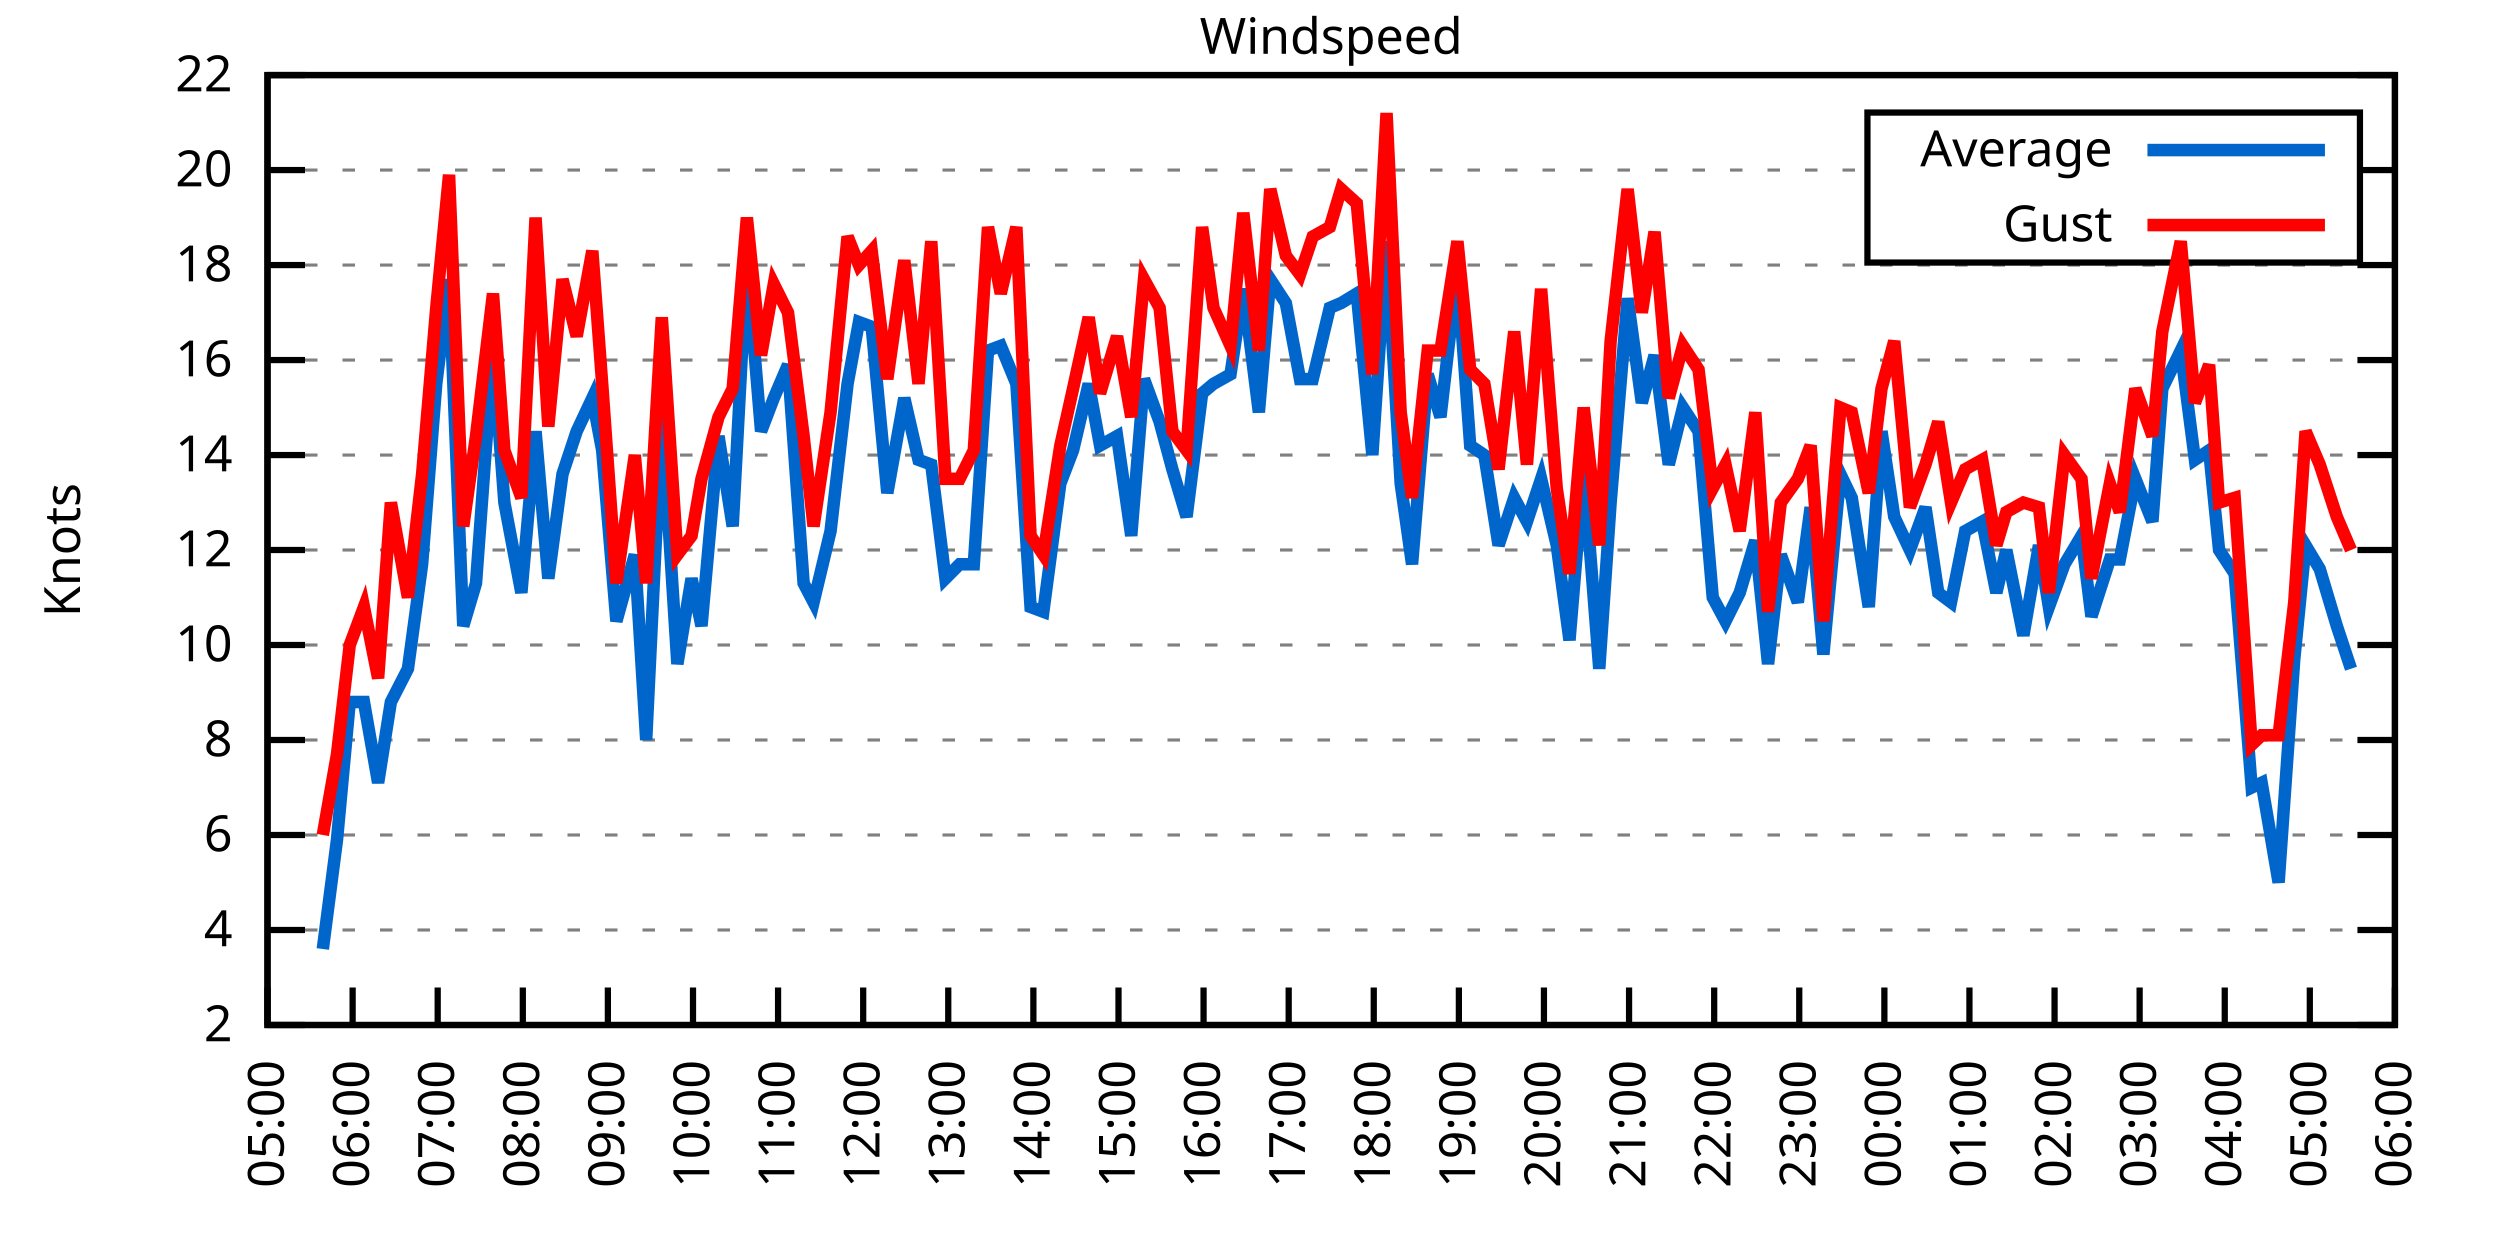
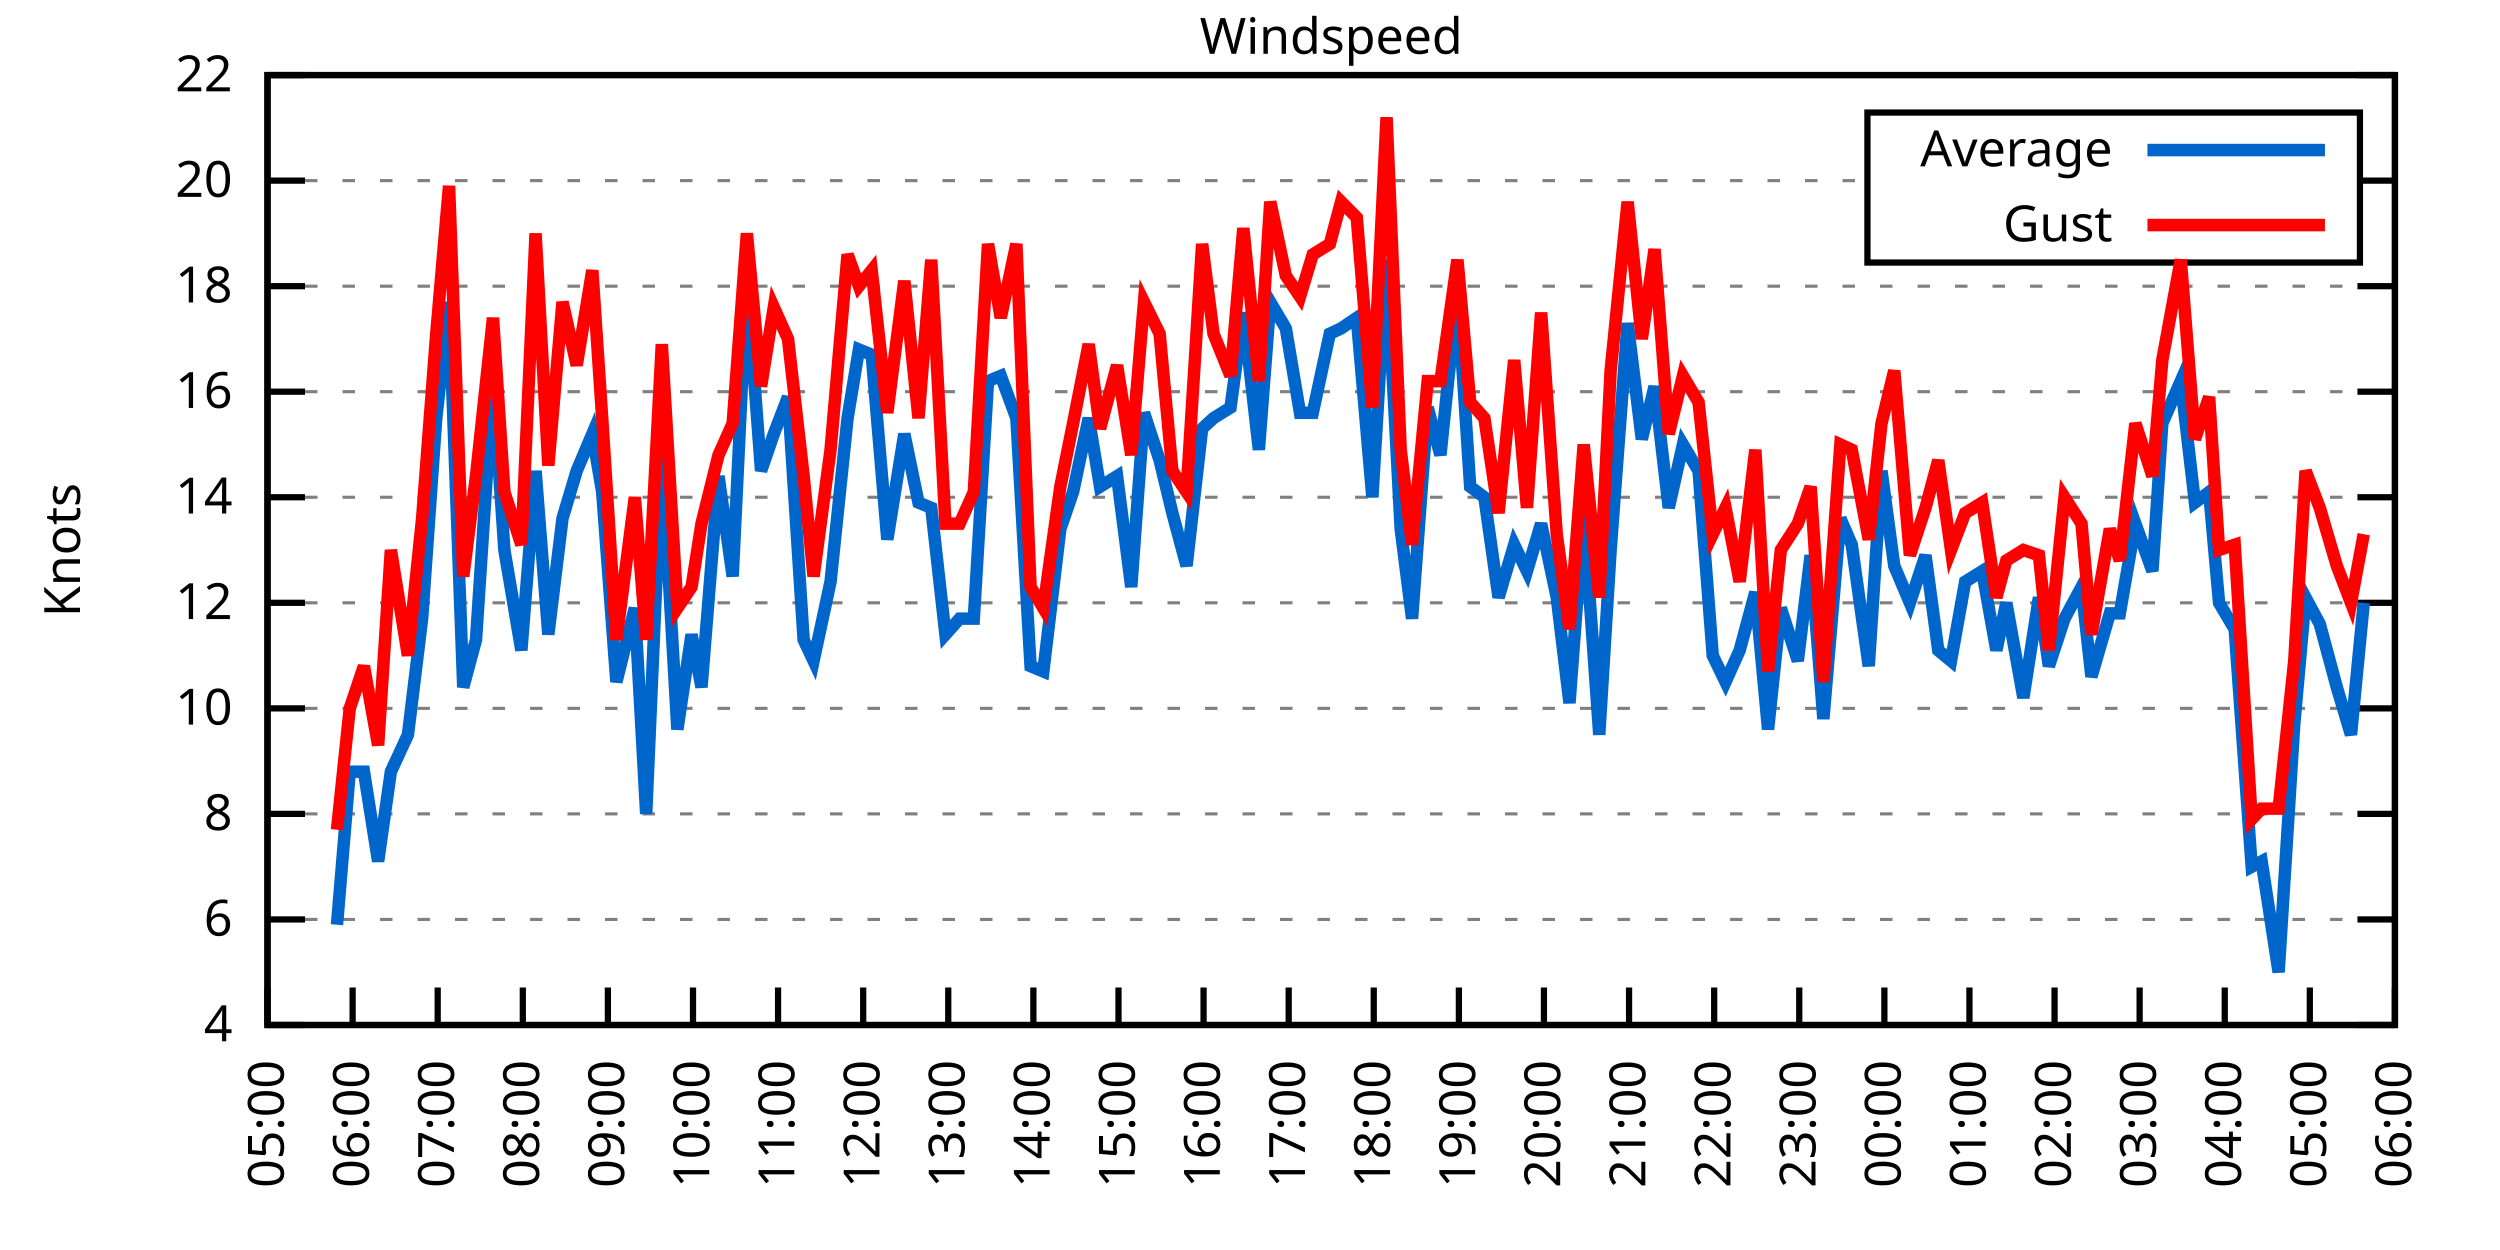
<svg xmlns="http://www.w3.org/2000/svg" xmlns:xlink="http://www.w3.org/1999/xlink" width="400" height="200" viewBox="0 0 400 200">
  <g id="gnuplot_canvas">
    <rect x="0" y="0" width="400" height="200" fill="none" />
    <defs>
      <circle id="gpDot" r="0.5" stroke-width="0.5" stroke="currentColor" />
      <path id="gpPt0" stroke-width="0.333" stroke="currentColor" d="M-1,0 h2 M0,-1 v2" />
      <path id="gpPt1" stroke-width="0.333" stroke="currentColor" d="M-1,-1 L1,1 M1,-1 L-1,1" />
      <path id="gpPt2" stroke-width="0.333" stroke="currentColor" d="M-1,0 L1,0 M0,-1 L0,1 M-1,-1 L1,1 M-1,1 L1,-1" />
      <rect id="gpPt3" stroke-width="0.333" stroke="currentColor" x="-1" y="-1" width="2" height="2" />
      <rect id="gpPt4" stroke-width="0.333" stroke="currentColor" fill="currentColor" x="-1" y="-1" width="2" height="2" />
      <circle id="gpPt5" stroke-width="0.333" stroke="currentColor" cx="0" cy="0" r="1" />
      <use xlink:href="#gpPt5" id="gpPt6" fill="currentColor" stroke="none" />
      <path id="gpPt7" stroke-width="0.333" stroke="currentColor" d="M0,-1.33 L-1.33,0.67 L1.33,0.67 z" />
      <use xlink:href="#gpPt7" id="gpPt8" fill="currentColor" stroke="none" />
      <use xlink:href="#gpPt7" id="gpPt9" stroke="currentColor" transform="rotate(180)" />
      <use xlink:href="#gpPt9" id="gpPt10" fill="currentColor" stroke="none" />
      <use xlink:href="#gpPt3" id="gpPt11" stroke="currentColor" transform="rotate(45)" />
      <use xlink:href="#gpPt11" id="gpPt12" fill="currentColor" stroke="none" />
      <path id="gpPt13" stroke-width="0.333" stroke="currentColor" d="M0,1.330 L1.265,0.411 L0.782,-1.067 L-0.782,-1.076 L-1.265,0.411 z" />
      <use xlink:href="#gpPt13" id="gpPt14" fill="currentColor" stroke="none" />
      <filter id="textbox" filterUnits="objectBoundingBox" x="0" y="0" height="1" width="1">
        <feFlood flood-color="white" flood-opacity="1" result="bgnd" />
        <feComposite in="SourceGraphic" in2="bgnd" operator="atop" />
      </filter>
      <filter id="greybox" filterUnits="objectBoundingBox" x="0" y="0" height="1" width="1">
        <feFlood flood-color="lightgrey" flood-opacity="1" result="grey" />
        <feComposite in="SourceGraphic" in2="grey" operator="atop" />
      </filter>
    </defs>
    <g fill="none" color="white" stroke="currentColor" stroke-width="1.00" stroke-linecap="butt" stroke-linejoin="miter">
</g>
    <g fill="none" color="black" stroke="currentColor" stroke-width="1.00" stroke-linecap="butt" stroke-linejoin="miter">
      <g stroke="none" shape-rendering="crispEdges">
        <polygon fill="rgb(255, 255, 255)" points="42.80,164.00 383.18,164.00 383.18,12.02 42.80,12.02 " />
      </g>
    </g>
    <g fill="none" color="black" stroke="currentColor" stroke-width="1.00" stroke-linecap="butt" stroke-linejoin="miter">
</g>
    <g fill="none" color="black" stroke="black" stroke-width="0.50" stroke-linecap="butt" stroke-linejoin="miter">
</g>
    <g fill="none" color="gray" stroke="currentColor" stroke-width="0.50" stroke-linecap="butt" stroke-linejoin="miter">
      <path stroke="gray" stroke-dasharray="2,4" class="gridline" d="M42.80,164.00 L383.19,164.00  " />
    </g>
    <g fill="none" color="gray" stroke="gray" stroke-width="1.00" stroke-linecap="butt" stroke-linejoin="miter">
</g>
    <g fill="none" color="black" stroke="currentColor" stroke-width="1.00" stroke-linecap="butt" stroke-linejoin="miter">
      <path stroke="black" d="M42.80,164.00 L48.80,164.00 M383.19,164.00 L377.19,164.00  " />
      <g transform="translate(37.20,166.60)" stroke="none" fill="black" font-family="Sans" font-size="8.00" text-anchor="end">
        <text>
-           <tspan font-family="Sans"> 2</tspan>
-         </text>
-       </g>
-     </g>
-     <g fill="none" color="black" stroke="currentColor" stroke-width="1.00" stroke-linecap="butt" stroke-linejoin="miter">
- </g>
-     <g fill="none" color="black" stroke="black" stroke-width="0.50" stroke-linecap="butt" stroke-linejoin="miter">
- </g>
-     <g fill="none" color="gray" stroke="currentColor" stroke-width="0.50" stroke-linecap="butt" stroke-linejoin="miter">
-       <path stroke="gray" stroke-dasharray="2,4" class="gridline" d="M42.80,148.80 L383.19,148.80  " />
-     </g>
-     <g fill="none" color="gray" stroke="gray" stroke-width="1.00" stroke-linecap="butt" stroke-linejoin="miter">
- </g>
-     <g fill="none" color="black" stroke="currentColor" stroke-width="1.00" stroke-linecap="butt" stroke-linejoin="miter">
-       <path stroke="black" d="M42.80,148.80 L48.80,148.80 M383.19,148.80 L377.19,148.80  " />
-       <g transform="translate(37.20,151.40)" stroke="none" fill="black" font-family="Sans" font-size="8.00" text-anchor="end">
-         <text>
          <tspan font-family="Sans"> 4</tspan>
        </text>
      </g>
    </g>
    <g fill="none" color="black" stroke="currentColor" stroke-width="1.00" stroke-linecap="butt" stroke-linejoin="miter">
</g>
    <g fill="none" color="black" stroke="black" stroke-width="0.50" stroke-linecap="butt" stroke-linejoin="miter">
</g>
    <g fill="none" color="gray" stroke="currentColor" stroke-width="0.50" stroke-linecap="butt" stroke-linejoin="miter">
-       <path stroke="gray" stroke-dasharray="2,4" class="gridline" d="M42.80,133.60 L383.19,133.60  " />
-     </g>
-     <g fill="none" color="gray" stroke="gray" stroke-width="1.00" stroke-linecap="butt" stroke-linejoin="miter">
- </g>
-     <g fill="none" color="black" stroke="currentColor" stroke-width="1.00" stroke-linecap="butt" stroke-linejoin="miter">
-       <path stroke="black" d="M42.80,133.60 L48.80,133.60 M383.19,133.60 L377.19,133.60  " />
-       <g transform="translate(37.20,136.20)" stroke="none" fill="black" font-family="Sans" font-size="8.00" text-anchor="end">
+       <path stroke="gray" stroke-dasharray="2,4" class="gridline" d="M42.80,147.11 L383.19,147.11  " />
+     </g>
+     <g fill="none" color="gray" stroke="gray" stroke-width="1.00" stroke-linecap="butt" stroke-linejoin="miter">
+ </g>
+     <g fill="none" color="black" stroke="currentColor" stroke-width="1.00" stroke-linecap="butt" stroke-linejoin="miter">
+       <path stroke="black" d="M42.80,147.11 L48.80,147.11 M383.19,147.11 L377.19,147.11  " />
+       <g transform="translate(37.20,149.71)" stroke="none" fill="black" font-family="Sans" font-size="8.00" text-anchor="end">
        <text>
          <tspan font-family="Sans"> 6</tspan>
        </text>
      </g>
    </g>
    <g fill="none" color="black" stroke="currentColor" stroke-width="1.00" stroke-linecap="butt" stroke-linejoin="miter">
</g>
    <g fill="none" color="black" stroke="black" stroke-width="0.50" stroke-linecap="butt" stroke-linejoin="miter">
</g>
    <g fill="none" color="gray" stroke="currentColor" stroke-width="0.50" stroke-linecap="butt" stroke-linejoin="miter">
-       <path stroke="gray" stroke-dasharray="2,4" class="gridline" d="M42.80,118.40 L383.19,118.40  " />
-     </g>
-     <g fill="none" color="gray" stroke="gray" stroke-width="1.00" stroke-linecap="butt" stroke-linejoin="miter">
- </g>
-     <g fill="none" color="black" stroke="currentColor" stroke-width="1.00" stroke-linecap="butt" stroke-linejoin="miter">
-       <path stroke="black" d="M42.80,118.40 L48.80,118.40 M383.19,118.40 L377.19,118.40  " />
-       <g transform="translate(37.20,121.00)" stroke="none" fill="black" font-family="Sans" font-size="8.00" text-anchor="end">
+       <path stroke="gray" stroke-dasharray="2,4" class="gridline" d="M42.80,130.22 L383.19,130.22  " />
+     </g>
+     <g fill="none" color="gray" stroke="gray" stroke-width="1.00" stroke-linecap="butt" stroke-linejoin="miter">
+ </g>
+     <g fill="none" color="black" stroke="currentColor" stroke-width="1.00" stroke-linecap="butt" stroke-linejoin="miter">
+       <path stroke="black" d="M42.80,130.22 L48.80,130.22 M383.19,130.22 L377.19,130.22  " />
+       <g transform="translate(37.20,132.82)" stroke="none" fill="black" font-family="Sans" font-size="8.00" text-anchor="end">
        <text>
          <tspan font-family="Sans"> 8</tspan>
        </text>
      </g>
    </g>
    <g fill="none" color="black" stroke="currentColor" stroke-width="1.00" stroke-linecap="butt" stroke-linejoin="miter">
</g>
    <g fill="none" color="black" stroke="black" stroke-width="0.50" stroke-linecap="butt" stroke-linejoin="miter">
</g>
    <g fill="none" color="gray" stroke="currentColor" stroke-width="0.50" stroke-linecap="butt" stroke-linejoin="miter">
-       <path stroke="gray" stroke-dasharray="2,4" class="gridline" d="M42.80,103.20 L383.19,103.20  " />
-     </g>
-     <g fill="none" color="gray" stroke="gray" stroke-width="1.00" stroke-linecap="butt" stroke-linejoin="miter">
- </g>
-     <g fill="none" color="black" stroke="currentColor" stroke-width="1.00" stroke-linecap="butt" stroke-linejoin="miter">
-       <path stroke="black" d="M42.80,103.20 L48.80,103.20 M383.19,103.20 L377.19,103.20  " />
-       <g transform="translate(37.20,105.80)" stroke="none" fill="black" font-family="Sans" font-size="8.00" text-anchor="end">
+       <path stroke="gray" stroke-dasharray="2,4" class="gridline" d="M42.80,113.34 L383.19,113.34  " />
+     </g>
+     <g fill="none" color="gray" stroke="gray" stroke-width="1.00" stroke-linecap="butt" stroke-linejoin="miter">
+ </g>
+     <g fill="none" color="black" stroke="currentColor" stroke-width="1.00" stroke-linecap="butt" stroke-linejoin="miter">
+       <path stroke="black" d="M42.80,113.34 L48.80,113.34 M383.19,113.34 L377.19,113.34  " />
+       <g transform="translate(37.20,115.94)" stroke="none" fill="black" font-family="Sans" font-size="8.00" text-anchor="end">
        <text>
          <tspan font-family="Sans"> 10</tspan>
        </text>
      </g>
    </g>
    <g fill="none" color="black" stroke="currentColor" stroke-width="1.00" stroke-linecap="butt" stroke-linejoin="miter">
</g>
    <g fill="none" color="black" stroke="black" stroke-width="0.50" stroke-linecap="butt" stroke-linejoin="miter">
</g>
    <g fill="none" color="gray" stroke="currentColor" stroke-width="0.50" stroke-linecap="butt" stroke-linejoin="miter">
-       <path stroke="gray" stroke-dasharray="2,4" class="gridline" d="M42.80,88.00 L383.19,88.00  " />
-     </g>
-     <g fill="none" color="gray" stroke="gray" stroke-width="1.00" stroke-linecap="butt" stroke-linejoin="miter">
- </g>
-     <g fill="none" color="black" stroke="currentColor" stroke-width="1.00" stroke-linecap="butt" stroke-linejoin="miter">
-       <path stroke="black" d="M42.80,88.00 L48.80,88.00 M383.19,88.00 L377.19,88.00  " />
-       <g transform="translate(37.20,90.60)" stroke="none" fill="black" font-family="Sans" font-size="8.00" text-anchor="end">
+       <path stroke="gray" stroke-dasharray="2,4" class="gridline" d="M42.80,96.45 L383.19,96.45  " />
+     </g>
+     <g fill="none" color="gray" stroke="gray" stroke-width="1.00" stroke-linecap="butt" stroke-linejoin="miter">
+ </g>
+     <g fill="none" color="black" stroke="currentColor" stroke-width="1.00" stroke-linecap="butt" stroke-linejoin="miter">
+       <path stroke="black" d="M42.80,96.45 L48.80,96.45 M383.19,96.45 L377.19,96.45  " />
+       <g transform="translate(37.20,99.05)" stroke="none" fill="black" font-family="Sans" font-size="8.00" text-anchor="end">
        <text>
          <tspan font-family="Sans"> 12</tspan>
        </text>
      </g>
    </g>
    <g fill="none" color="black" stroke="currentColor" stroke-width="1.00" stroke-linecap="butt" stroke-linejoin="miter">
</g>
    <g fill="none" color="black" stroke="black" stroke-width="0.50" stroke-linecap="butt" stroke-linejoin="miter">
</g>
    <g fill="none" color="gray" stroke="currentColor" stroke-width="0.50" stroke-linecap="butt" stroke-linejoin="miter">
-       <path stroke="gray" stroke-dasharray="2,4" class="gridline" d="M42.80,72.81 L383.19,72.81  " />
-     </g>
-     <g fill="none" color="gray" stroke="gray" stroke-width="1.00" stroke-linecap="butt" stroke-linejoin="miter">
- </g>
-     <g fill="none" color="black" stroke="currentColor" stroke-width="1.00" stroke-linecap="butt" stroke-linejoin="miter">
-       <path stroke="black" d="M42.80,72.81 L48.80,72.81 M383.19,72.81 L377.19,72.81  " />
-       <g transform="translate(37.20,75.41)" stroke="none" fill="black" font-family="Sans" font-size="8.00" text-anchor="end">
+       <path stroke="gray" stroke-dasharray="2,4" class="gridline" d="M42.80,79.56 L383.19,79.56  " />
+     </g>
+     <g fill="none" color="gray" stroke="gray" stroke-width="1.00" stroke-linecap="butt" stroke-linejoin="miter">
+ </g>
+     <g fill="none" color="black" stroke="currentColor" stroke-width="1.00" stroke-linecap="butt" stroke-linejoin="miter">
+       <path stroke="black" d="M42.80,79.56 L48.80,79.56 M383.19,79.56 L377.19,79.56  " />
+       <g transform="translate(37.20,82.16)" stroke="none" fill="black" font-family="Sans" font-size="8.00" text-anchor="end">
        <text>
          <tspan font-family="Sans"> 14</tspan>
        </text>
      </g>
    </g>
    <g fill="none" color="black" stroke="currentColor" stroke-width="1.00" stroke-linecap="butt" stroke-linejoin="miter">
</g>
    <g fill="none" color="black" stroke="black" stroke-width="0.50" stroke-linecap="butt" stroke-linejoin="miter">
</g>
    <g fill="none" color="gray" stroke="currentColor" stroke-width="0.50" stroke-linecap="butt" stroke-linejoin="miter">
-       <path stroke="gray" stroke-dasharray="2,4" class="gridline" d="M42.80,57.61 L383.19,57.61  " />
-     </g>
-     <g fill="none" color="gray" stroke="gray" stroke-width="1.00" stroke-linecap="butt" stroke-linejoin="miter">
- </g>
-     <g fill="none" color="black" stroke="currentColor" stroke-width="1.00" stroke-linecap="butt" stroke-linejoin="miter">
-       <path stroke="black" d="M42.80,57.61 L48.80,57.61 M383.19,57.61 L377.19,57.61  " />
-       <g transform="translate(37.20,60.21)" stroke="none" fill="black" font-family="Sans" font-size="8.00" text-anchor="end">
+       <path stroke="gray" stroke-dasharray="2,4" class="gridline" d="M42.80,62.67 L383.19,62.67  " />
+     </g>
+     <g fill="none" color="gray" stroke="gray" stroke-width="1.00" stroke-linecap="butt" stroke-linejoin="miter">
+ </g>
+     <g fill="none" color="black" stroke="currentColor" stroke-width="1.00" stroke-linecap="butt" stroke-linejoin="miter">
+       <path stroke="black" d="M42.80,62.67 L48.80,62.67 M383.19,62.67 L377.19,62.67  " />
+       <g transform="translate(37.20,65.27)" stroke="none" fill="black" font-family="Sans" font-size="8.00" text-anchor="end">
        <text>
          <tspan font-family="Sans"> 16</tspan>
        </text>
      </g>
    </g>
    <g fill="none" color="black" stroke="currentColor" stroke-width="1.00" stroke-linecap="butt" stroke-linejoin="miter">
</g>
    <g fill="none" color="black" stroke="black" stroke-width="0.50" stroke-linecap="butt" stroke-linejoin="miter">
</g>
    <g fill="none" color="gray" stroke="currentColor" stroke-width="0.50" stroke-linecap="butt" stroke-linejoin="miter">
-       <path stroke="gray" stroke-dasharray="2,4" class="gridline" d="M42.80,42.41 L383.19,42.41  " />
-     </g>
-     <g fill="none" color="gray" stroke="gray" stroke-width="1.00" stroke-linecap="butt" stroke-linejoin="miter">
- </g>
-     <g fill="none" color="black" stroke="currentColor" stroke-width="1.00" stroke-linecap="butt" stroke-linejoin="miter">
-       <path stroke="black" d="M42.80,42.41 L48.80,42.41 M383.19,42.41 L377.19,42.41  " />
-       <g transform="translate(37.20,45.01)" stroke="none" fill="black" font-family="Sans" font-size="8.00" text-anchor="end">
+       <path stroke="gray" stroke-dasharray="2,4" class="gridline" d="M42.80,45.79 L383.19,45.79  " />
+     </g>
+     <g fill="none" color="gray" stroke="gray" stroke-width="1.00" stroke-linecap="butt" stroke-linejoin="miter">
+ </g>
+     <g fill="none" color="black" stroke="currentColor" stroke-width="1.00" stroke-linecap="butt" stroke-linejoin="miter">
+       <path stroke="black" d="M42.80,45.79 L48.80,45.79 M383.19,45.79 L377.19,45.79  " />
+       <g transform="translate(37.20,48.39)" stroke="none" fill="black" font-family="Sans" font-size="8.00" text-anchor="end">
        <text>
          <tspan font-family="Sans"> 18</tspan>
        </text>
      </g>
    </g>
    <g fill="none" color="black" stroke="currentColor" stroke-width="1.00" stroke-linecap="butt" stroke-linejoin="miter">
</g>
    <g fill="none" color="black" stroke="black" stroke-width="0.50" stroke-linecap="butt" stroke-linejoin="miter">
</g>
    <g fill="none" color="gray" stroke="currentColor" stroke-width="0.50" stroke-linecap="butt" stroke-linejoin="miter">
-       <path stroke="gray" stroke-dasharray="2,4" class="gridline" d="M42.80,27.21 L298.79,27.21 M377.59,27.21 L383.19,27.21  " />
-     </g>
-     <g fill="none" color="gray" stroke="gray" stroke-width="1.00" stroke-linecap="butt" stroke-linejoin="miter">
- </g>
-     <g fill="none" color="black" stroke="currentColor" stroke-width="1.00" stroke-linecap="butt" stroke-linejoin="miter">
-       <path stroke="black" d="M42.80,27.21 L48.80,27.21 M383.19,27.21 L377.19,27.21  " />
-       <g transform="translate(37.20,29.81)" stroke="none" fill="black" font-family="Sans" font-size="8.00" text-anchor="end">
+       <path stroke="gray" stroke-dasharray="2,4" class="gridline" d="M42.80,28.90 L298.79,28.90 M377.59,28.90 L383.19,28.90  " />
+     </g>
+     <g fill="none" color="gray" stroke="gray" stroke-width="1.00" stroke-linecap="butt" stroke-linejoin="miter">
+ </g>
+     <g fill="none" color="black" stroke="currentColor" stroke-width="1.00" stroke-linecap="butt" stroke-linejoin="miter">
+       <path stroke="black" d="M42.80,28.90 L48.80,28.90 M383.19,28.90 L377.19,28.90  " />
+       <g transform="translate(37.20,31.50)" stroke="none" fill="black" font-family="Sans" font-size="8.00" text-anchor="end">
        <text>
          <tspan font-family="Sans"> 20</tspan>
        </text>
      </g>
    </g>
    <g fill="none" color="black" stroke="currentColor" stroke-width="1.00" stroke-linecap="butt" stroke-linejoin="miter">
</g>
    <g fill="none" color="black" stroke="black" stroke-width="0.50" stroke-linecap="butt" stroke-linejoin="miter">
</g>
    <g fill="none" color="gray" stroke="currentColor" stroke-width="0.50" stroke-linecap="butt" stroke-linejoin="miter">
      <path stroke="gray" stroke-dasharray="2,4" class="gridline" d="M42.80,12.01 L383.19,12.01  " />
    </g>
    <g fill="none" color="gray" stroke="gray" stroke-width="1.00" stroke-linecap="butt" stroke-linejoin="miter">
</g>
    <g fill="none" color="black" stroke="currentColor" stroke-width="1.00" stroke-linecap="butt" stroke-linejoin="miter">
      <path stroke="black" d="M42.80,12.01 L48.80,12.01 M383.19,12.01 L377.19,12.01  " />
      <g transform="translate(37.20,14.61)" stroke="none" fill="black" font-family="Sans" font-size="8.00" text-anchor="end">
        <text>
          <tspan font-family="Sans"> 22</tspan>
        </text>
      </g>
    </g>
    <g fill="none" color="black" stroke="currentColor" stroke-width="1.00" stroke-linecap="butt" stroke-linejoin="miter">
      <path stroke="black" d="M42.80,164.00 L42.80,158.00  " />
      <g transform="translate(45.40,169.60) rotate(270.00)" stroke="none" fill="black" font-family="Sans" font-size="8.00" text-anchor="end">
        <text>
          <tspan font-family="Sans">05:00</tspan>
        </text>
      </g>
    </g>
    <g fill="none" color="black" stroke="currentColor" stroke-width="1.00" stroke-linecap="butt" stroke-linejoin="miter">
      <path stroke="black" d="M56.42,164.00 L56.42,158.00  " />
      <g transform="translate(59.02,169.60) rotate(270.00)" stroke="none" fill="black" font-family="Sans" font-size="8.00" text-anchor="end">
        <text>
          <tspan font-family="Sans">06:00</tspan>
        </text>
      </g>
    </g>
    <g fill="none" color="black" stroke="currentColor" stroke-width="1.00" stroke-linecap="butt" stroke-linejoin="miter">
      <path stroke="black" d="M70.03,164.00 L70.03,158.00  " />
      <g transform="translate(72.63,169.60) rotate(270.00)" stroke="none" fill="black" font-family="Sans" font-size="8.00" text-anchor="end">
        <text>
          <tspan font-family="Sans">07:00</tspan>
        </text>
      </g>
    </g>
    <g fill="none" color="black" stroke="currentColor" stroke-width="1.00" stroke-linecap="butt" stroke-linejoin="miter">
      <path stroke="black" d="M83.65,164.00 L83.65,158.00  " />
      <g transform="translate(86.25,169.60) rotate(270.00)" stroke="none" fill="black" font-family="Sans" font-size="8.00" text-anchor="end">
        <text>
          <tspan font-family="Sans">08:00</tspan>
        </text>
      </g>
    </g>
    <g fill="none" color="black" stroke="currentColor" stroke-width="1.00" stroke-linecap="butt" stroke-linejoin="miter">
      <path stroke="black" d="M97.26,164.00 L97.26,158.00  " />
      <g transform="translate(99.86,169.60) rotate(270.00)" stroke="none" fill="black" font-family="Sans" font-size="8.00" text-anchor="end">
        <text>
          <tspan font-family="Sans">09:00</tspan>
        </text>
      </g>
    </g>
    <g fill="none" color="black" stroke="currentColor" stroke-width="1.00" stroke-linecap="butt" stroke-linejoin="miter">
      <path stroke="black" d="M110.88,164.00 L110.88,158.00  " />
      <g transform="translate(113.48,169.60) rotate(270.00)" stroke="none" fill="black" font-family="Sans" font-size="8.00" text-anchor="end">
        <text>
          <tspan font-family="Sans">10:00</tspan>
        </text>
      </g>
    </g>
    <g fill="none" color="black" stroke="currentColor" stroke-width="1.00" stroke-linecap="butt" stroke-linejoin="miter">
      <path stroke="black" d="M124.49,164.00 L124.49,158.00  " />
      <g transform="translate(127.09,169.60) rotate(270.00)" stroke="none" fill="black" font-family="Sans" font-size="8.00" text-anchor="end">
        <text>
          <tspan font-family="Sans">11:00</tspan>
        </text>
      </g>
    </g>
    <g fill="none" color="black" stroke="currentColor" stroke-width="1.00" stroke-linecap="butt" stroke-linejoin="miter">
      <path stroke="black" d="M138.11,164.00 L138.11,158.00  " />
      <g transform="translate(140.71,169.60) rotate(270.00)" stroke="none" fill="black" font-family="Sans" font-size="8.00" text-anchor="end">
        <text>
          <tspan font-family="Sans">12:00</tspan>
        </text>
      </g>
    </g>
    <g fill="none" color="black" stroke="currentColor" stroke-width="1.00" stroke-linecap="butt" stroke-linejoin="miter">
      <path stroke="black" d="M151.72,164.00 L151.72,158.00  " />
      <g transform="translate(154.32,169.60) rotate(270.00)" stroke="none" fill="black" font-family="Sans" font-size="8.00" text-anchor="end">
        <text>
          <tspan font-family="Sans">13:00</tspan>
        </text>
      </g>
    </g>
    <g fill="none" color="black" stroke="currentColor" stroke-width="1.00" stroke-linecap="butt" stroke-linejoin="miter">
      <path stroke="black" d="M165.34,164.00 L165.34,158.00  " />
      <g transform="translate(167.94,169.60) rotate(270.00)" stroke="none" fill="black" font-family="Sans" font-size="8.00" text-anchor="end">
        <text>
          <tspan font-family="Sans">14:00</tspan>
        </text>
      </g>
    </g>
    <g fill="none" color="black" stroke="currentColor" stroke-width="1.00" stroke-linecap="butt" stroke-linejoin="miter">
      <path stroke="black" d="M178.96,164.00 L178.96,158.00  " />
      <g transform="translate(181.56,169.60) rotate(270.00)" stroke="none" fill="black" font-family="Sans" font-size="8.00" text-anchor="end">
        <text>
          <tspan font-family="Sans">15:00</tspan>
        </text>
      </g>
    </g>
    <g fill="none" color="black" stroke="currentColor" stroke-width="1.00" stroke-linecap="butt" stroke-linejoin="miter">
      <path stroke="black" d="M192.57,164.00 L192.57,158.00  " />
      <g transform="translate(195.17,169.60) rotate(270.00)" stroke="none" fill="black" font-family="Sans" font-size="8.00" text-anchor="end">
        <text>
          <tspan font-family="Sans">16:00</tspan>
        </text>
      </g>
    </g>
    <g fill="none" color="black" stroke="currentColor" stroke-width="1.00" stroke-linecap="butt" stroke-linejoin="miter">
      <path stroke="black" d="M206.19,164.00 L206.19,158.00  " />
      <g transform="translate(208.79,169.60) rotate(270.00)" stroke="none" fill="black" font-family="Sans" font-size="8.00" text-anchor="end">
        <text>
          <tspan font-family="Sans">17:00</tspan>
        </text>
      </g>
    </g>
    <g fill="none" color="black" stroke="currentColor" stroke-width="1.00" stroke-linecap="butt" stroke-linejoin="miter">
      <path stroke="black" d="M219.80,164.00 L219.80,158.00  " />
      <g transform="translate(222.40,169.60) rotate(270.00)" stroke="none" fill="black" font-family="Sans" font-size="8.00" text-anchor="end">
        <text>
          <tspan font-family="Sans">18:00</tspan>
        </text>
      </g>
    </g>
    <g fill="none" color="black" stroke="currentColor" stroke-width="1.00" stroke-linecap="butt" stroke-linejoin="miter">
      <path stroke="black" d="M233.42,164.00 L233.42,158.00  " />
      <g transform="translate(236.02,169.60) rotate(270.00)" stroke="none" fill="black" font-family="Sans" font-size="8.00" text-anchor="end">
        <text>
          <tspan font-family="Sans">19:00</tspan>
        </text>
      </g>
    </g>
    <g fill="none" color="black" stroke="currentColor" stroke-width="1.00" stroke-linecap="butt" stroke-linejoin="miter">
      <path stroke="black" d="M247.03,164.00 L247.03,158.00  " />
      <g transform="translate(249.63,169.60) rotate(270.00)" stroke="none" fill="black" font-family="Sans" font-size="8.00" text-anchor="end">
        <text>
          <tspan font-family="Sans">20:00</tspan>
        </text>
      </g>
    </g>
    <g fill="none" color="black" stroke="currentColor" stroke-width="1.00" stroke-linecap="butt" stroke-linejoin="miter">
      <path stroke="black" d="M260.65,164.00 L260.65,158.00  " />
      <g transform="translate(263.25,169.60) rotate(270.00)" stroke="none" fill="black" font-family="Sans" font-size="8.00" text-anchor="end">
        <text>
          <tspan font-family="Sans">21:00</tspan>
        </text>
      </g>
    </g>
    <g fill="none" color="black" stroke="currentColor" stroke-width="1.00" stroke-linecap="butt" stroke-linejoin="miter">
      <path stroke="black" d="M274.27,164.00 L274.27,158.00  " />
      <g transform="translate(276.87,169.60) rotate(270.00)" stroke="none" fill="black" font-family="Sans" font-size="8.00" text-anchor="end">
        <text>
          <tspan font-family="Sans">22:00</tspan>
        </text>
      </g>
    </g>
    <g fill="none" color="black" stroke="currentColor" stroke-width="1.00" stroke-linecap="butt" stroke-linejoin="miter">
      <path stroke="black" d="M287.88,164.00 L287.88,158.00  " />
      <g transform="translate(290.48,169.60) rotate(270.00)" stroke="none" fill="black" font-family="Sans" font-size="8.00" text-anchor="end">
        <text>
          <tspan font-family="Sans">23:00</tspan>
        </text>
      </g>
    </g>
    <g fill="none" color="black" stroke="currentColor" stroke-width="1.00" stroke-linecap="butt" stroke-linejoin="miter">
      <path stroke="black" d="M301.50,164.00 L301.50,158.00  " />
      <g transform="translate(304.10,169.60) rotate(270.00)" stroke="none" fill="black" font-family="Sans" font-size="8.00" text-anchor="end">
        <text>
          <tspan font-family="Sans">00:00</tspan>
        </text>
      </g>
    </g>
    <g fill="none" color="black" stroke="currentColor" stroke-width="1.00" stroke-linecap="butt" stroke-linejoin="miter">
      <path stroke="black" d="M315.11,164.00 L315.11,158.00  " />
      <g transform="translate(317.71,169.60) rotate(270.00)" stroke="none" fill="black" font-family="Sans" font-size="8.00" text-anchor="end">
        <text>
          <tspan font-family="Sans">01:00</tspan>
        </text>
      </g>
    </g>
    <g fill="none" color="black" stroke="currentColor" stroke-width="1.00" stroke-linecap="butt" stroke-linejoin="miter">
      <path stroke="black" d="M328.73,164.00 L328.73,158.00  " />
      <g transform="translate(331.33,169.60) rotate(270.00)" stroke="none" fill="black" font-family="Sans" font-size="8.00" text-anchor="end">
        <text>
          <tspan font-family="Sans">02:00</tspan>
        </text>
      </g>
    </g>
    <g fill="none" color="black" stroke="currentColor" stroke-width="1.00" stroke-linecap="butt" stroke-linejoin="miter">
      <path stroke="black" d="M342.34,164.00 L342.34,158.00  " />
      <g transform="translate(344.94,169.60) rotate(270.00)" stroke="none" fill="black" font-family="Sans" font-size="8.00" text-anchor="end">
        <text>
          <tspan font-family="Sans">03:00</tspan>
        </text>
      </g>
    </g>
    <g fill="none" color="black" stroke="currentColor" stroke-width="1.00" stroke-linecap="butt" stroke-linejoin="miter">
      <path stroke="black" d="M355.96,164.00 L355.96,158.00  " />
      <g transform="translate(358.56,169.60) rotate(270.00)" stroke="none" fill="black" font-family="Sans" font-size="8.00" text-anchor="end">
        <text>
          <tspan font-family="Sans">04:00</tspan>
        </text>
      </g>
    </g>
    <g fill="none" color="black" stroke="currentColor" stroke-width="1.00" stroke-linecap="butt" stroke-linejoin="miter">
      <path stroke="black" d="M369.57,164.00 L369.57,158.00  " />
      <g transform="translate(372.17,169.60) rotate(270.00)" stroke="none" fill="black" font-family="Sans" font-size="8.00" text-anchor="end">
        <text>
          <tspan font-family="Sans">05:00</tspan>
        </text>
      </g>
    </g>
    <g fill="none" color="black" stroke="currentColor" stroke-width="1.00" stroke-linecap="butt" stroke-linejoin="miter">
      <path stroke="black" d="M383.19,164.00 L383.19,158.00  " />
      <g transform="translate(385.79,169.60) rotate(270.00)" stroke="none" fill="black" font-family="Sans" font-size="8.00" text-anchor="end">
        <text>
          <tspan font-family="Sans">06:00</tspan>
        </text>
      </g>
    </g>
    <g fill="none" color="black" stroke="currentColor" stroke-width="1.00" stroke-linecap="butt" stroke-linejoin="miter">
</g>
    <g fill="none" color="black" stroke="currentColor" stroke-width="1.00" stroke-linecap="butt" stroke-linejoin="miter">
      <path stroke="black" d="M42.80,12.01 L42.80,164.00 L383.19,164.00 L383.19,12.01 L42.80,12.01 Z  " />
    </g>
    <g fill="none" color="black" stroke="currentColor" stroke-width="1.00" stroke-linecap="butt" stroke-linejoin="miter">
</g>
    <g fill="none" color="black" stroke="currentColor" stroke-width="1.00" stroke-linecap="butt" stroke-linejoin="miter">
      <path stroke="black" d="M298.79,42.01 L298.79,18.01 L377.59,18.01 L377.59,42.01 L298.79,42.01 Z  " />
    </g>
    <g id="Windspeed_plot_1">
      <g fill="none" color="white" stroke="black" stroke-width="2.00" stroke-linecap="butt" stroke-linejoin="miter">
</g>
      <g fill="none" color="black" stroke="currentColor" stroke-width="2.00" stroke-linecap="butt" stroke-linejoin="miter">
        <g transform="translate(337.99,26.61)" stroke="none" fill="black" font-family="Sans" font-size="8.00" text-anchor="end">
          <text>
            <tspan font-family="Sans">Average</tspan>
          </text>
        </g>
      </g>
      <g fill="none" color="black" stroke="currentColor" stroke-width="2.00" stroke-linecap="butt" stroke-linejoin="miter">
-         <path stroke="rgb(  0, 102, 204)" d="M343.59,24.01 L371.99,24.01 M51.65,151.84 L53.92,134.36 L55.96,112.32 L58.23,112.32 L60.50,125.24 L62.54,112.32   L65.27,107.00 L67.54,90.28 L69.80,61.41 L71.85,44.69 L74.12,100.16 L76.16,93.32 L78.88,56.09 L80.70,80.41   L83.42,94.84 L85.69,69.01 L87.73,92.56 L90.00,75.85 L92.27,69.01 L94.77,63.69 L96.35,72.05 L98.62,99.40   L101.57,88.76 L103.39,118.40 L105.89,66.73 L108.38,106.24 L110.65,92.56 L112.24,100.16 L114.96,69.77 L117.23,84.21   L119.50,41.65 L121.77,69.01 L123.81,63.69 L126.08,58.37 L128.58,93.32 L130.17,96.36 L132.89,84.97 L135.61,61.41   L137.43,51.53 L139.47,52.29 L141.97,78.89 L144.69,63.69 L146.96,73.57 L149.00,74.33 L151.27,92.56 L153.54,90.28   L155.81,90.28 L158.08,56.09 L160.12,55.33 L162.62,61.41 L164.89,97.12 L166.93,97.88 L169.65,77.37 L171.69,72.05   L174.19,61.41 L176.01,71.29 L178.73,69.77 L181.00,85.73 L183.04,60.65 L185.54,67.49 L187.58,75.09 L189.85,82.69   L192.34,62.93 L194.16,61.41 L196.88,59.89 L198.93,46.21 L201.42,65.97 L203.24,44.69 L205.73,48.49 L208.00,60.65   L210.04,60.65 L212.77,49.25 L214.58,48.49 L217.08,46.97 L219.58,72.81 L221.85,38.61 L224.11,77.37 L225.93,90.28   L228.43,59.89 L230.47,66.73 L233.19,43.17 L235.23,71.29 L237.50,72.81 L239.77,87.25 L242.27,79.65 L244.31,83.45   L246.58,76.61 L249.08,87.25 L251.12,102.44 L253.39,75.09 L255.88,107.00 L257.70,80.41 L260.42,47.73 L262.69,64.45   L264.73,56.85 L267.00,74.33 L269.27,65.21 L271.77,69.01 L274.04,95.60 L276.08,99.40 L278.35,94.84 L280.85,86.49   L282.89,106.24 L284.93,88.76 L287.65,96.36 L289.70,81.17 L291.74,104.72 L294.46,75.85 L296.28,79.65 L299.00,97.12   L301.04,69.01 L303.08,82.69 L305.58,88.00 L308.08,81.17 L310.12,94.84 L312.16,96.36 L314.43,84.97 L317.15,83.45   L319.42,94.84 L321.01,88.00 L323.74,101.68 L326.23,87.25 L327.82,97.12 L330.32,90.28 L333.04,85.73 L334.63,98.64   L337.58,89.52 L339.17,89.52 L341.66,76.61 L344.39,83.45 L345.97,62.17 L348.92,56.09 L351.19,73.57 L353.46,72.05   L355.05,88.00 L357.55,91.80 L360.27,126.00 L361.86,125.24 L364.58,141.20 L367.08,105.48 L368.89,87.25 L371.16,91.04   L373.89,100.16 L376.16,107.00  " />
+         <path stroke="rgb(  0, 102, 204)" d="M343.59,24.01 L371.99,24.01 M53.92,147.96 L55.96,123.47 L58.23,123.47 L60.50,137.82 L62.54,123.47 L65.27,117.56   L67.54,98.98 L69.80,66.90 L71.85,48.32 L74.12,109.96 L76.16,102.36 L78.88,60.98 L80.70,88.00 L83.42,104.05   L85.69,75.34 L87.73,101.52 L90.00,82.94 L92.27,75.34 L94.77,69.43 L96.35,78.72 L98.62,109.11 L101.57,97.29   L103.39,130.22 L105.89,72.81 L108.38,116.71 L110.65,101.52 L112.24,109.96 L114.96,76.18 L117.23,92.23 L119.50,44.94   L121.77,75.34 L123.81,69.43 L126.08,63.52 L128.58,102.36 L130.17,105.74 L132.89,93.07 L135.61,66.90 L137.43,55.92   L139.47,56.76 L141.97,86.32 L144.69,69.43 L146.96,80.41 L149.00,81.25 L151.27,101.52 L153.54,98.98 L155.81,98.98   L158.08,60.98 L160.12,60.14 L162.62,66.90 L164.89,106.58 L166.93,107.43 L169.65,84.63 L171.69,78.72 L174.19,66.90   L176.01,77.87 L178.73,76.18 L181.00,93.92 L183.04,66.05 L185.54,73.65 L187.58,82.09 L189.85,90.54 L192.34,68.58   L194.16,66.90 L196.88,65.21 L198.93,50.01 L201.42,71.96 L203.24,48.32 L205.73,52.54 L208.00,66.05 L210.04,66.05   L212.77,53.39 L214.58,52.54 L217.08,50.85 L219.58,79.56 L221.85,41.56 L224.11,84.63 L225.93,98.98 L228.43,65.21   L230.47,72.81 L233.19,46.63 L235.23,77.87 L237.50,79.56 L239.77,95.60 L242.27,87.16 L244.31,91.38 L246.58,83.78   L249.08,95.60 L251.12,112.49 L253.39,82.09 L255.88,117.56 L257.70,88.00 L260.42,51.70 L262.69,70.27 L264.73,61.83   L267.00,81.25 L269.27,71.12 L271.77,75.34 L274.04,104.89 L276.08,109.11 L278.35,104.05 L280.85,94.76 L282.89,116.71   L284.93,97.29 L287.65,105.74 L289.70,88.85 L291.74,115.03 L294.46,82.94 L296.28,87.16 L299.00,106.58 L301.04,75.34   L303.08,90.54 L305.58,96.45 L308.08,88.85 L310.12,104.05 L312.16,105.74 L314.43,93.07 L317.15,91.38 L319.42,104.05   L321.01,96.45 L323.74,111.65 L326.23,95.60 L327.82,106.58 L330.32,98.98 L333.04,93.92 L334.63,108.27 L337.58,98.14   L339.17,98.14 L341.66,83.78 L344.39,91.38 L345.97,67.74 L348.92,60.98 L351.19,80.41 L353.46,78.72 L355.05,96.45   L357.55,100.67 L360.27,138.67 L361.86,137.82 L364.58,155.56 L367.08,115.87 L368.89,95.60 L371.16,99.83 L373.89,109.96   L376.16,117.56 L378.20,96.45  " />
      </g>
    </g>
    <g id="Windspeed_plot_2">
      <g fill="none" color="black" stroke="currentColor" stroke-width="2.00" stroke-linecap="butt" stroke-linejoin="miter">
        <g transform="translate(337.99,38.61)" stroke="none" fill="black" font-family="Sans" font-size="8.00" text-anchor="end">
          <text>
            <tspan font-family="Sans">Gust</tspan>
          </text>
        </g>
      </g>
      <g fill="none" color="black" stroke="currentColor" stroke-width="2.00" stroke-linecap="butt" stroke-linejoin="miter">
-         <path stroke="rgb(255,   0,   0)" d="M343.59,36.01 L371.99,36.01 M51.65,133.60 L53.92,120.68 L55.96,103.20 L58.23,97.12 L60.50,108.52 L62.54,80.41   L65.27,95.60 L67.54,75.85 L69.80,49.25 L71.85,27.97 L74.12,84.21 L76.16,69.77 L78.88,46.97 L80.70,72.05   L83.42,79.65 L85.69,34.81 L87.73,68.25 L90.00,44.69 L92.27,53.81 L94.77,40.13 L96.35,61.41 L98.62,93.32   L101.57,72.81 L103.39,93.32 L105.89,50.77 L108.38,88.76 L110.65,85.73 L112.24,76.61 L114.96,66.73 L117.23,62.17   L119.50,34.81 L121.77,56.85 L123.81,45.45 L126.08,50.01 L128.58,69.77 L130.17,84.21 L132.89,65.97 L135.61,37.85   L137.43,42.41 L139.47,40.13 L141.97,60.65 L144.69,41.65 L146.96,61.41 L149.00,38.61 L151.27,76.61 L153.54,76.61   L155.81,72.05 L158.08,36.33 L160.12,46.97 L162.62,36.33 L164.89,85.73 L166.93,88.76 L169.65,71.29 L171.69,62.17   L174.19,50.77 L176.01,62.93 L178.73,53.81 L181.00,66.73 L183.04,44.69 L185.54,49.25 L187.58,69.01 L189.85,72.05   L192.34,36.33 L194.16,49.25 L196.88,55.33 L198.93,34.05 L201.42,56.09 L203.24,30.25 L205.73,40.89 L208.00,43.93   L210.04,37.85 L212.77,36.33 L214.58,30.25 L217.08,32.53 L219.58,59.89 L221.85,18.09 L224.11,65.97 L225.93,79.65   L228.43,56.09 L230.47,56.09 L233.19,38.61 L235.23,59.13 L237.50,61.41 L239.77,75.09 L242.27,53.05 L244.31,74.33   L246.58,46.21 L249.08,78.13 L251.12,91.80 L253.39,65.21 L255.88,87.25 L257.70,54.57 L260.42,30.25 L262.69,50.01   L264.73,37.09 L267.00,63.69 L269.27,55.33 L271.77,59.13 L274.04,78.13 L276.08,74.33 L278.35,84.97 L280.85,65.97   L282.89,97.88 L284.93,80.41 L287.65,76.61 L289.70,71.29 L291.74,99.40 L294.46,65.21 L296.28,65.97 L299.00,78.89   L301.04,62.17 L303.08,54.57 L305.58,81.17 L308.08,74.33 L310.12,67.49 L312.16,80.41 L314.43,75.09 L317.15,73.57   L319.42,87.25 L321.01,81.93 L323.74,80.41 L326.23,81.17 L327.82,94.84 L330.32,72.81 L333.04,76.61 L334.63,92.56   L337.58,77.37 L339.17,81.93 L341.66,62.17 L344.39,69.77 L345.97,53.05 L348.92,38.61 L351.19,64.45 L353.46,58.37   L355.05,80.41 L357.55,79.65 L360.27,119.16 L361.86,117.64 L364.58,117.64 L367.08,96.36 L368.89,69.01 L371.16,74.33   L373.89,82.69 L376.16,88.00  " />
+         <path stroke="rgb(255,   0,   0)" d="M343.59,36.01 L371.99,36.01 M53.92,132.76 L55.96,113.34 L58.23,106.58 L60.50,119.25 L62.54,88.00 L65.27,104.89   L67.54,82.94 L69.80,53.39 L71.85,29.74 L74.12,92.23 L76.16,76.18 L78.88,50.85 L80.70,78.72 L83.42,87.16   L85.69,37.34 L87.73,74.49 L90.00,48.32 L92.27,58.45 L94.77,43.25 L96.35,66.90 L98.62,102.36 L101.57,79.56   L103.39,102.36 L105.89,55.07 L108.38,97.29 L110.65,93.92 L112.24,83.78 L114.96,72.81 L117.23,67.74 L119.50,37.34   L121.77,61.83 L123.81,49.16 L126.08,54.23 L128.58,76.18 L130.17,92.23 L132.89,71.96 L135.61,40.72 L137.43,45.79   L139.47,43.25 L141.97,66.05 L144.69,44.94 L146.96,66.90 L149.00,41.56 L151.27,83.78 L153.54,83.78 L155.81,78.72   L158.08,39.03 L160.12,50.85 L162.62,39.03 L164.89,93.92 L166.93,97.29 L169.65,77.87 L171.69,67.74 L174.19,55.07   L176.01,68.58 L178.73,58.45 L181.00,72.81 L183.04,48.32 L185.54,53.39 L187.58,75.34 L189.85,78.72 L192.34,39.03   L194.16,53.39 L196.88,60.14 L198.93,36.50 L201.42,60.98 L203.24,32.28 L205.73,44.10 L208.00,47.47 L210.04,40.72   L212.77,39.03 L214.58,32.28 L217.08,34.81 L219.58,65.21 L221.85,18.77 L224.11,71.96 L225.93,87.16 L228.43,60.98   L230.47,60.98 L233.19,41.56 L235.23,64.36 L237.50,66.90 L239.77,82.09 L242.27,57.61 L244.31,81.25 L246.58,50.01   L249.08,85.47 L251.12,100.67 L253.39,71.12 L255.88,95.60 L257.70,59.30 L260.42,32.28 L262.69,54.23 L264.73,39.87   L267.00,69.43 L269.27,60.14 L271.77,64.36 L274.04,85.47 L276.08,81.25 L278.35,93.07 L280.85,71.96 L282.89,107.43   L284.93,88.00 L287.65,83.78 L289.70,77.87 L291.74,109.11 L294.46,71.12 L296.28,71.96 L299.00,86.32 L301.04,67.74   L303.08,59.30 L305.58,88.85 L308.08,81.25 L310.12,73.65 L312.16,88.00 L314.43,82.09 L317.15,80.41 L319.42,95.60   L321.01,89.69 L323.74,88.00 L326.23,88.85 L327.82,104.05 L330.32,79.56 L333.04,83.78 L334.63,101.52 L337.58,84.63   L339.17,89.69 L341.66,67.74 L344.39,76.18 L345.97,57.61 L348.92,41.56 L351.19,70.27 L353.46,63.52 L355.05,88.00   L357.55,87.16 L360.27,131.07 L361.86,129.38 L364.58,129.38 L367.08,105.74 L368.89,75.34 L371.16,81.25 L373.89,90.54   L376.16,96.45 L378.20,85.47  " />
      </g>
    </g>
    <g fill="none" color="black" stroke="currentColor" stroke-width="2.00" stroke-linecap="butt" stroke-linejoin="miter">
</g>
    <g fill="none" color="black" stroke="black" stroke-width="1.00" stroke-linecap="butt" stroke-linejoin="miter">
</g>
    <g fill="none" color="black" stroke="currentColor" stroke-width="1.00" stroke-linecap="butt" stroke-linejoin="miter">
      <path stroke="black" d="M42.80,12.01 L42.80,164.00 L383.19,164.00 L383.19,12.01 L42.80,12.01 Z  " />
      <g transform="translate(12.80,88.01) rotate(270.00)" stroke="none" fill="black" font-family="Sans" font-size="8.00" text-anchor="middle">
        <text>
          <tspan font-family="Sans">Knots</tspan>
        </text>
      </g>
    </g>
    <g fill="none" color="black" stroke="currentColor" stroke-width="1.00" stroke-linecap="butt" stroke-linejoin="miter">
</g>
    <g fill="none" color="black" stroke="currentColor" stroke-width="1.00" stroke-linecap="butt" stroke-linejoin="miter">
      <g transform="translate(212.99,8.61)" stroke="none" fill="black" font-family="Sans" font-size="8.00" text-anchor="middle">
        <text>
          <tspan font-family="Sans">Windspeed</tspan>
        </text>
      </g>
    </g>
    <g fill="none" color="black" stroke="currentColor" stroke-width="1.00" stroke-linecap="butt" stroke-linejoin="miter">
</g>
  </g>
</svg>
